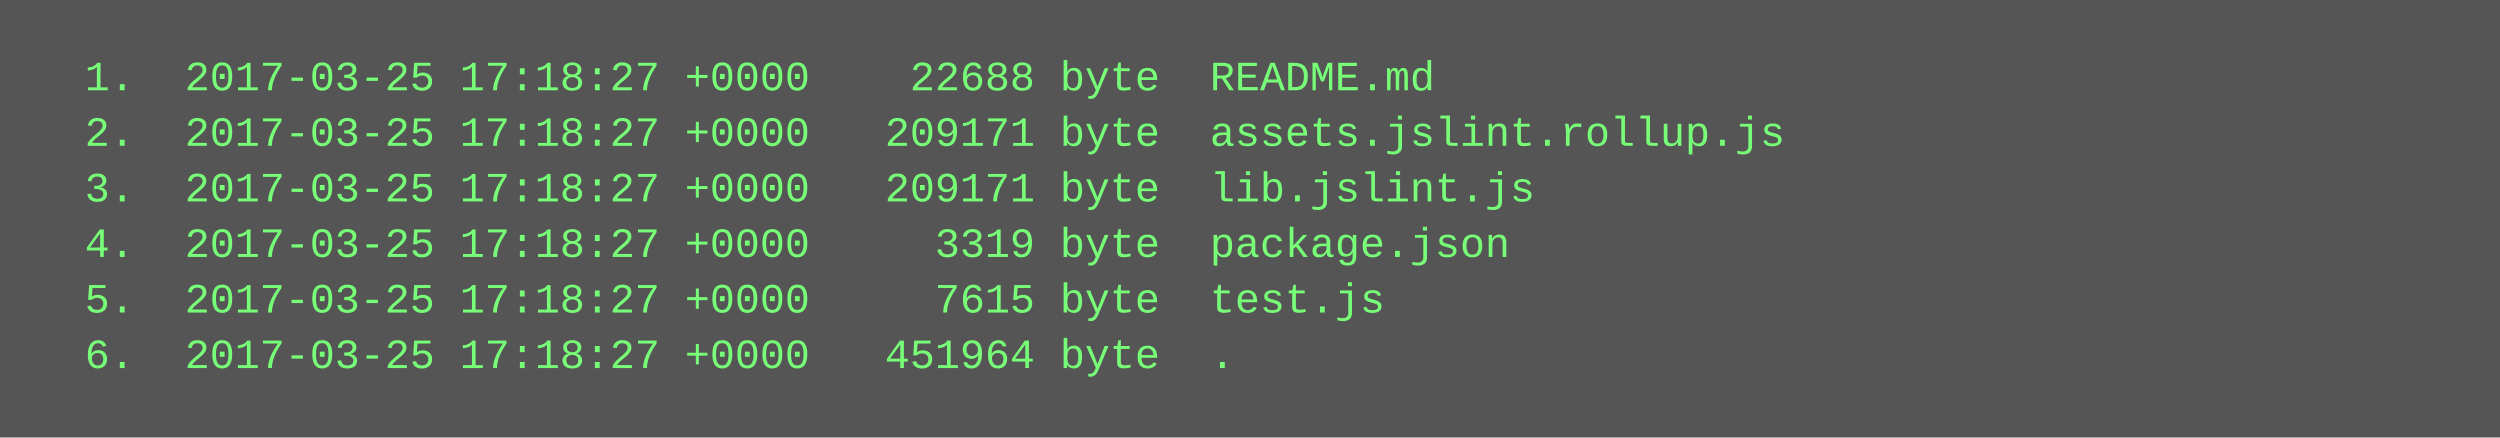
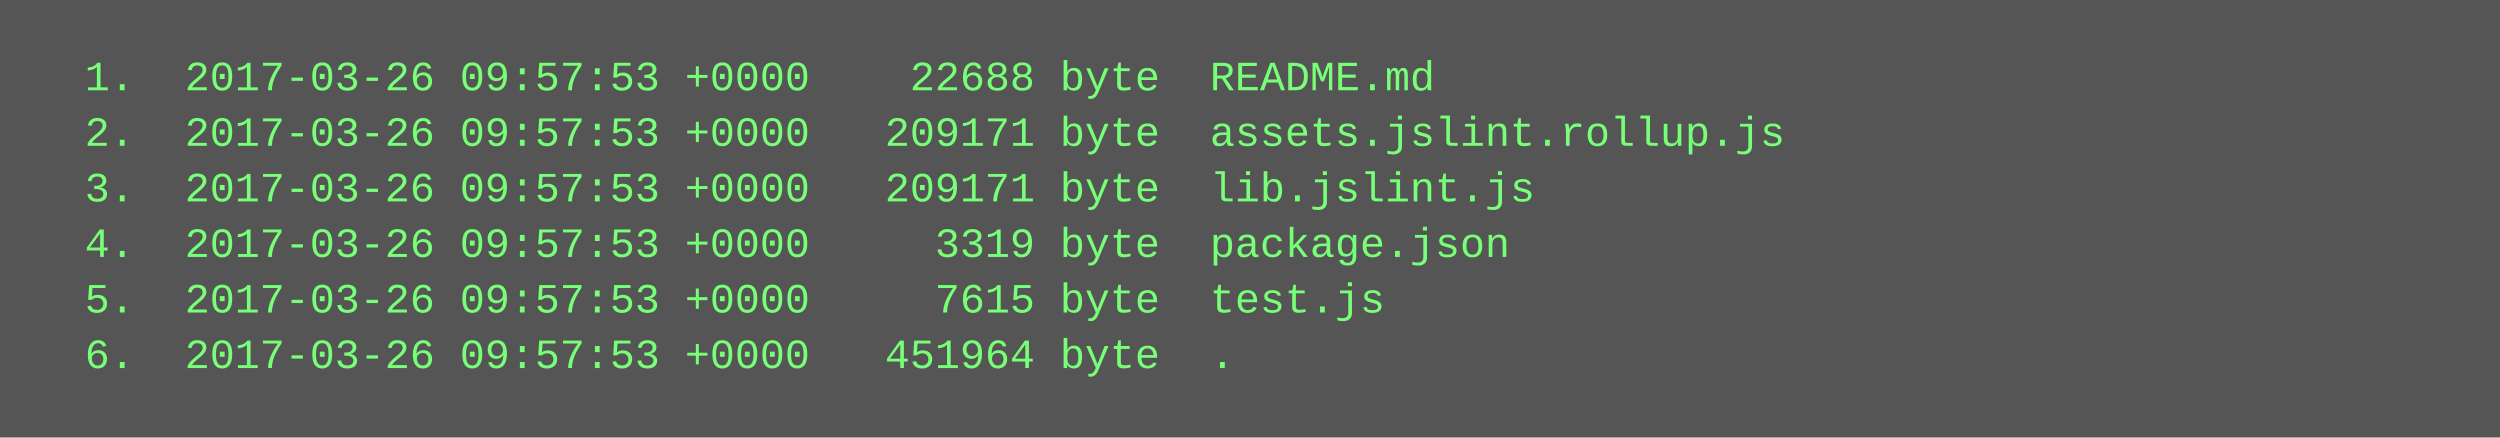
<svg xmlns="http://www.w3.org/2000/svg" height="126" width="720">
  <rect height="126" fill="#555" width="720" />
  <text fill="#7f7" font-family="Courier New" font-size="12" xml:space="preserve">
-     <tspan x="10" y="26">  1.  2017-03-25 17:18:27 +0000    22688 byte  README.md</tspan>
-     <tspan x="10" y="42">  2.  2017-03-25 17:18:27 +0000   209171 byte  assets.jslint.rollup.js</tspan>
-     <tspan x="10" y="58">  3.  2017-03-25 17:18:27 +0000   209171 byte  lib.jslint.js</tspan>
-     <tspan x="10" y="74">  4.  2017-03-25 17:18:27 +0000     3319 byte  package.json</tspan>
-     <tspan x="10" y="90">  5.  2017-03-25 17:18:27 +0000     7615 byte  test.js</tspan>
-     <tspan x="10" y="106">  6.  2017-03-25 17:18:27 +0000   451964 byte  .</tspan>
+     <tspan x="10" y="26">  1.  2017-03-26 09:57:53 +0000    22688 byte  README.md</tspan>
+     <tspan x="10" y="42">  2.  2017-03-26 09:57:53 +0000   209171 byte  assets.jslint.rollup.js</tspan>
+     <tspan x="10" y="58">  3.  2017-03-26 09:57:53 +0000   209171 byte  lib.jslint.js</tspan>
+     <tspan x="10" y="74">  4.  2017-03-26 09:57:53 +0000     3319 byte  package.json</tspan>
+     <tspan x="10" y="90">  5.  2017-03-26 09:57:53 +0000     7615 byte  test.js</tspan>
+     <tspan x="10" y="106">  6.  2017-03-26 09:57:53 +0000   451964 byte  .</tspan>
  </text>
</svg>
